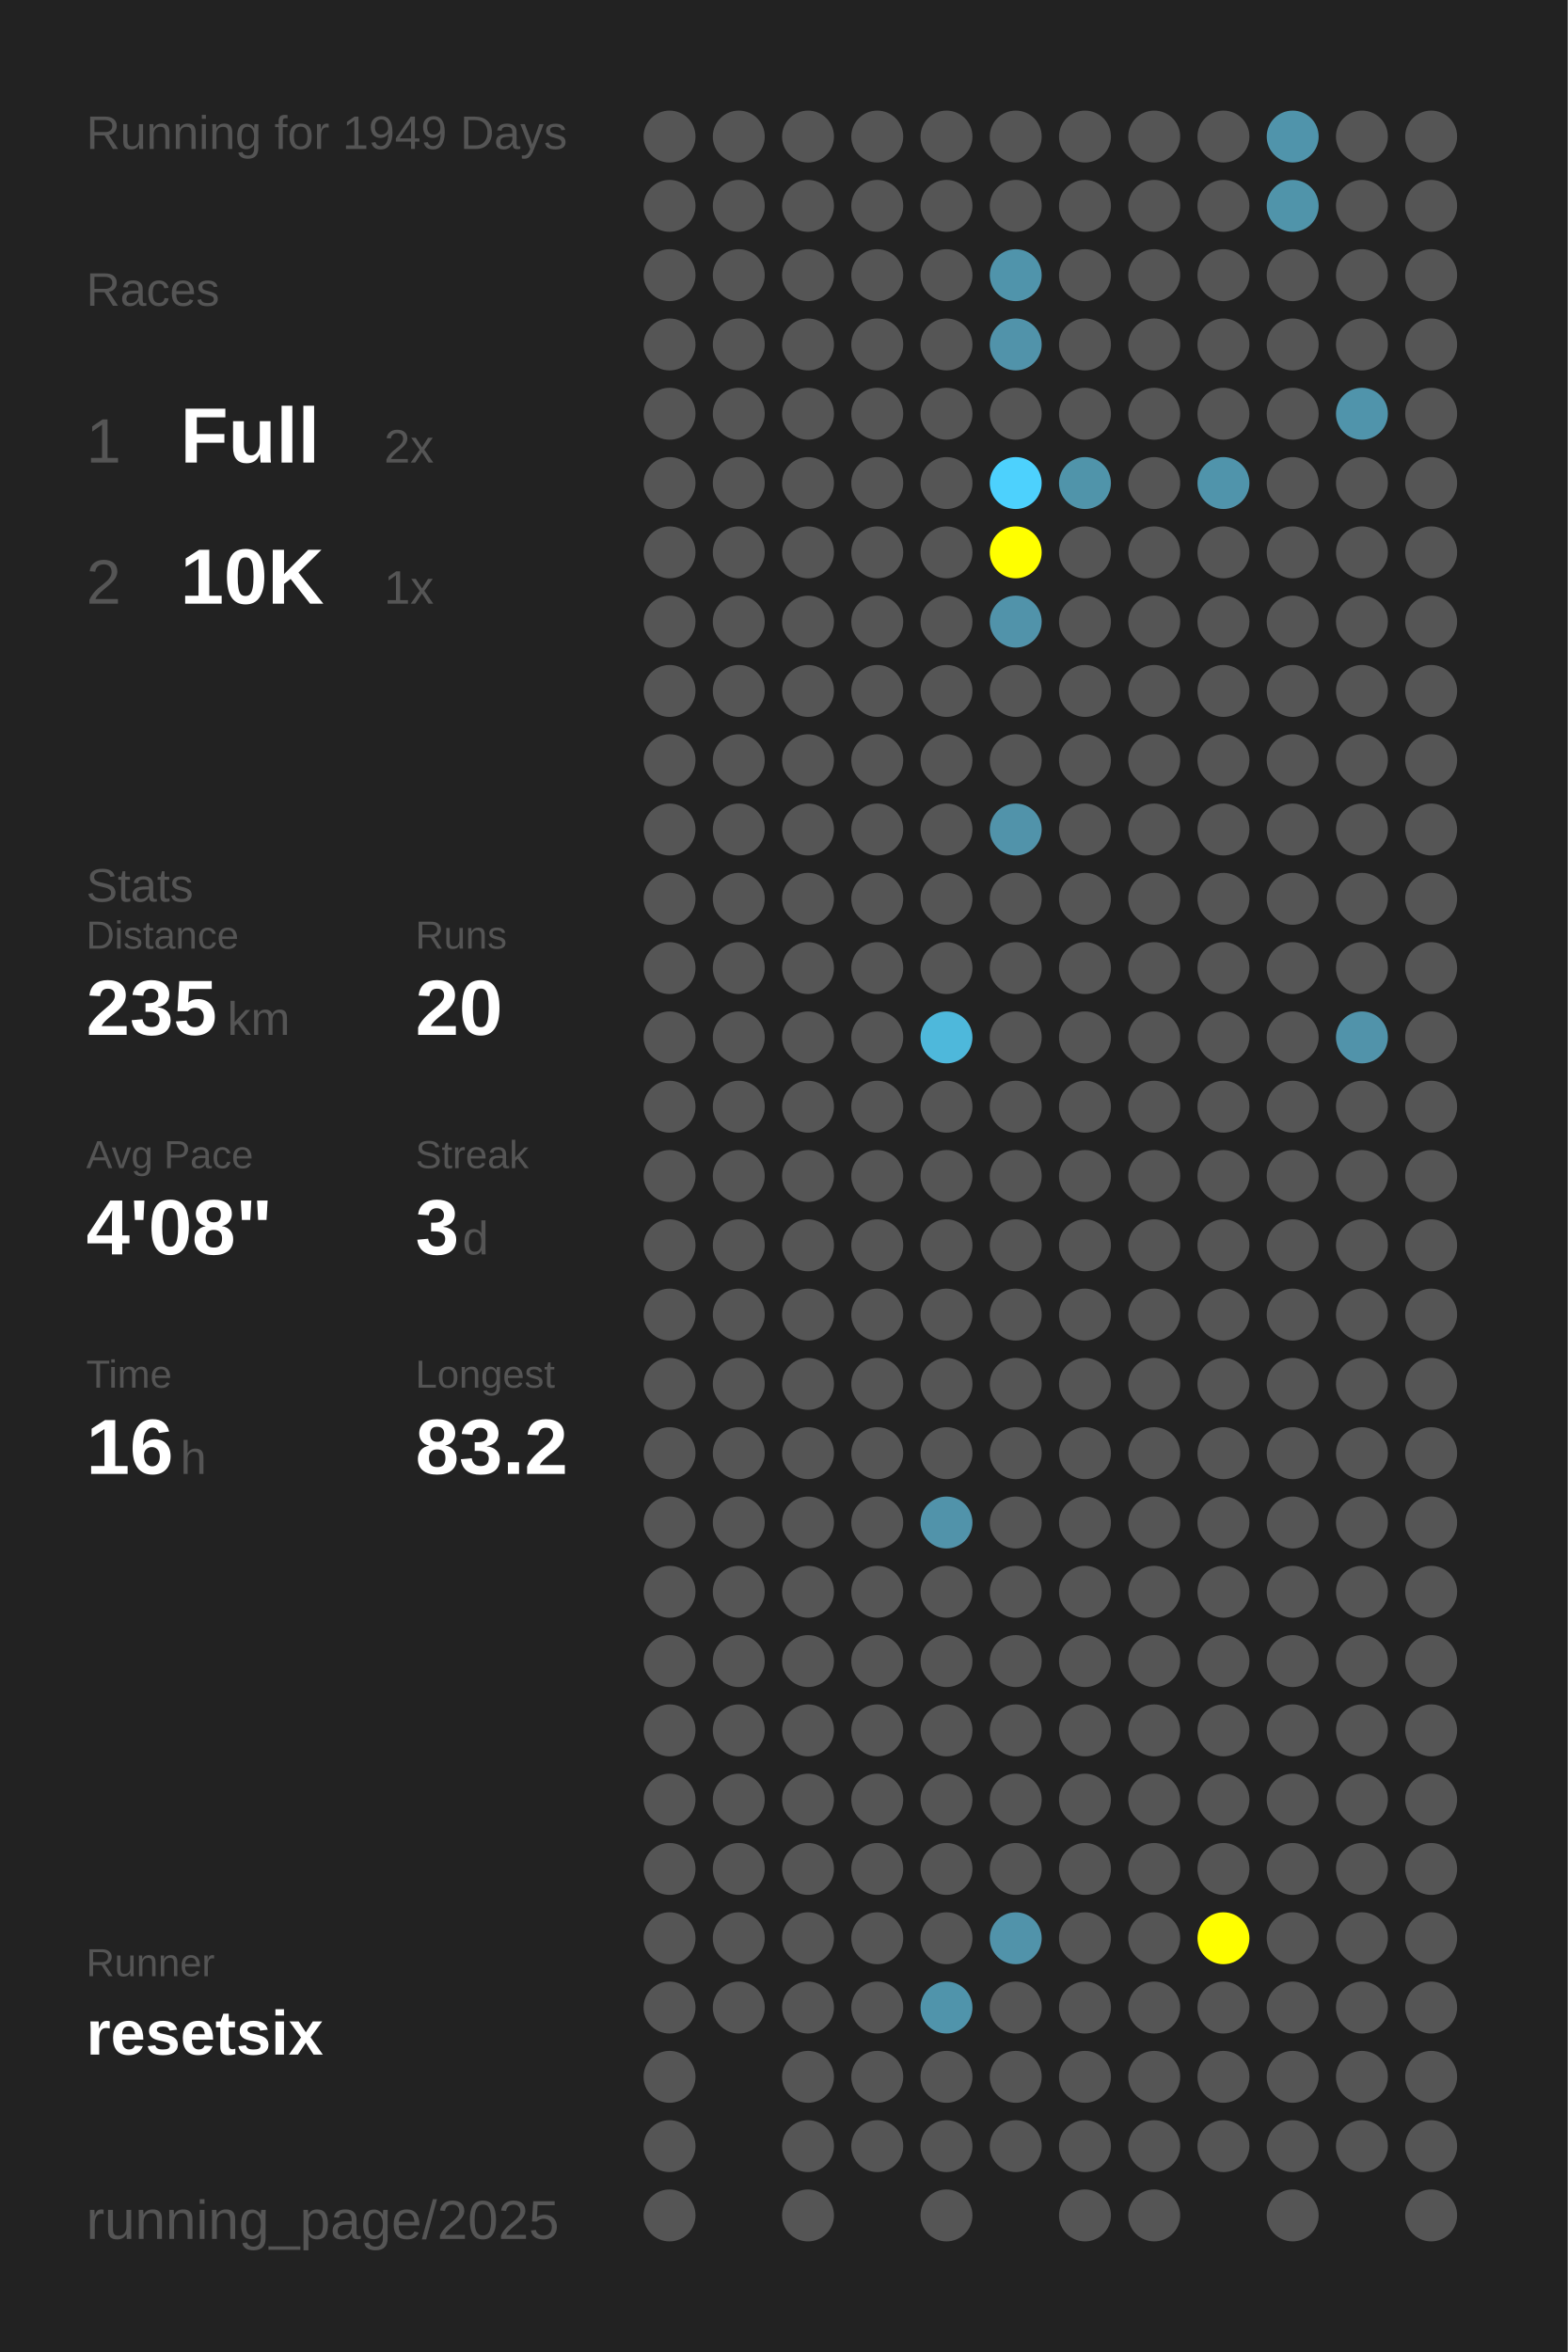
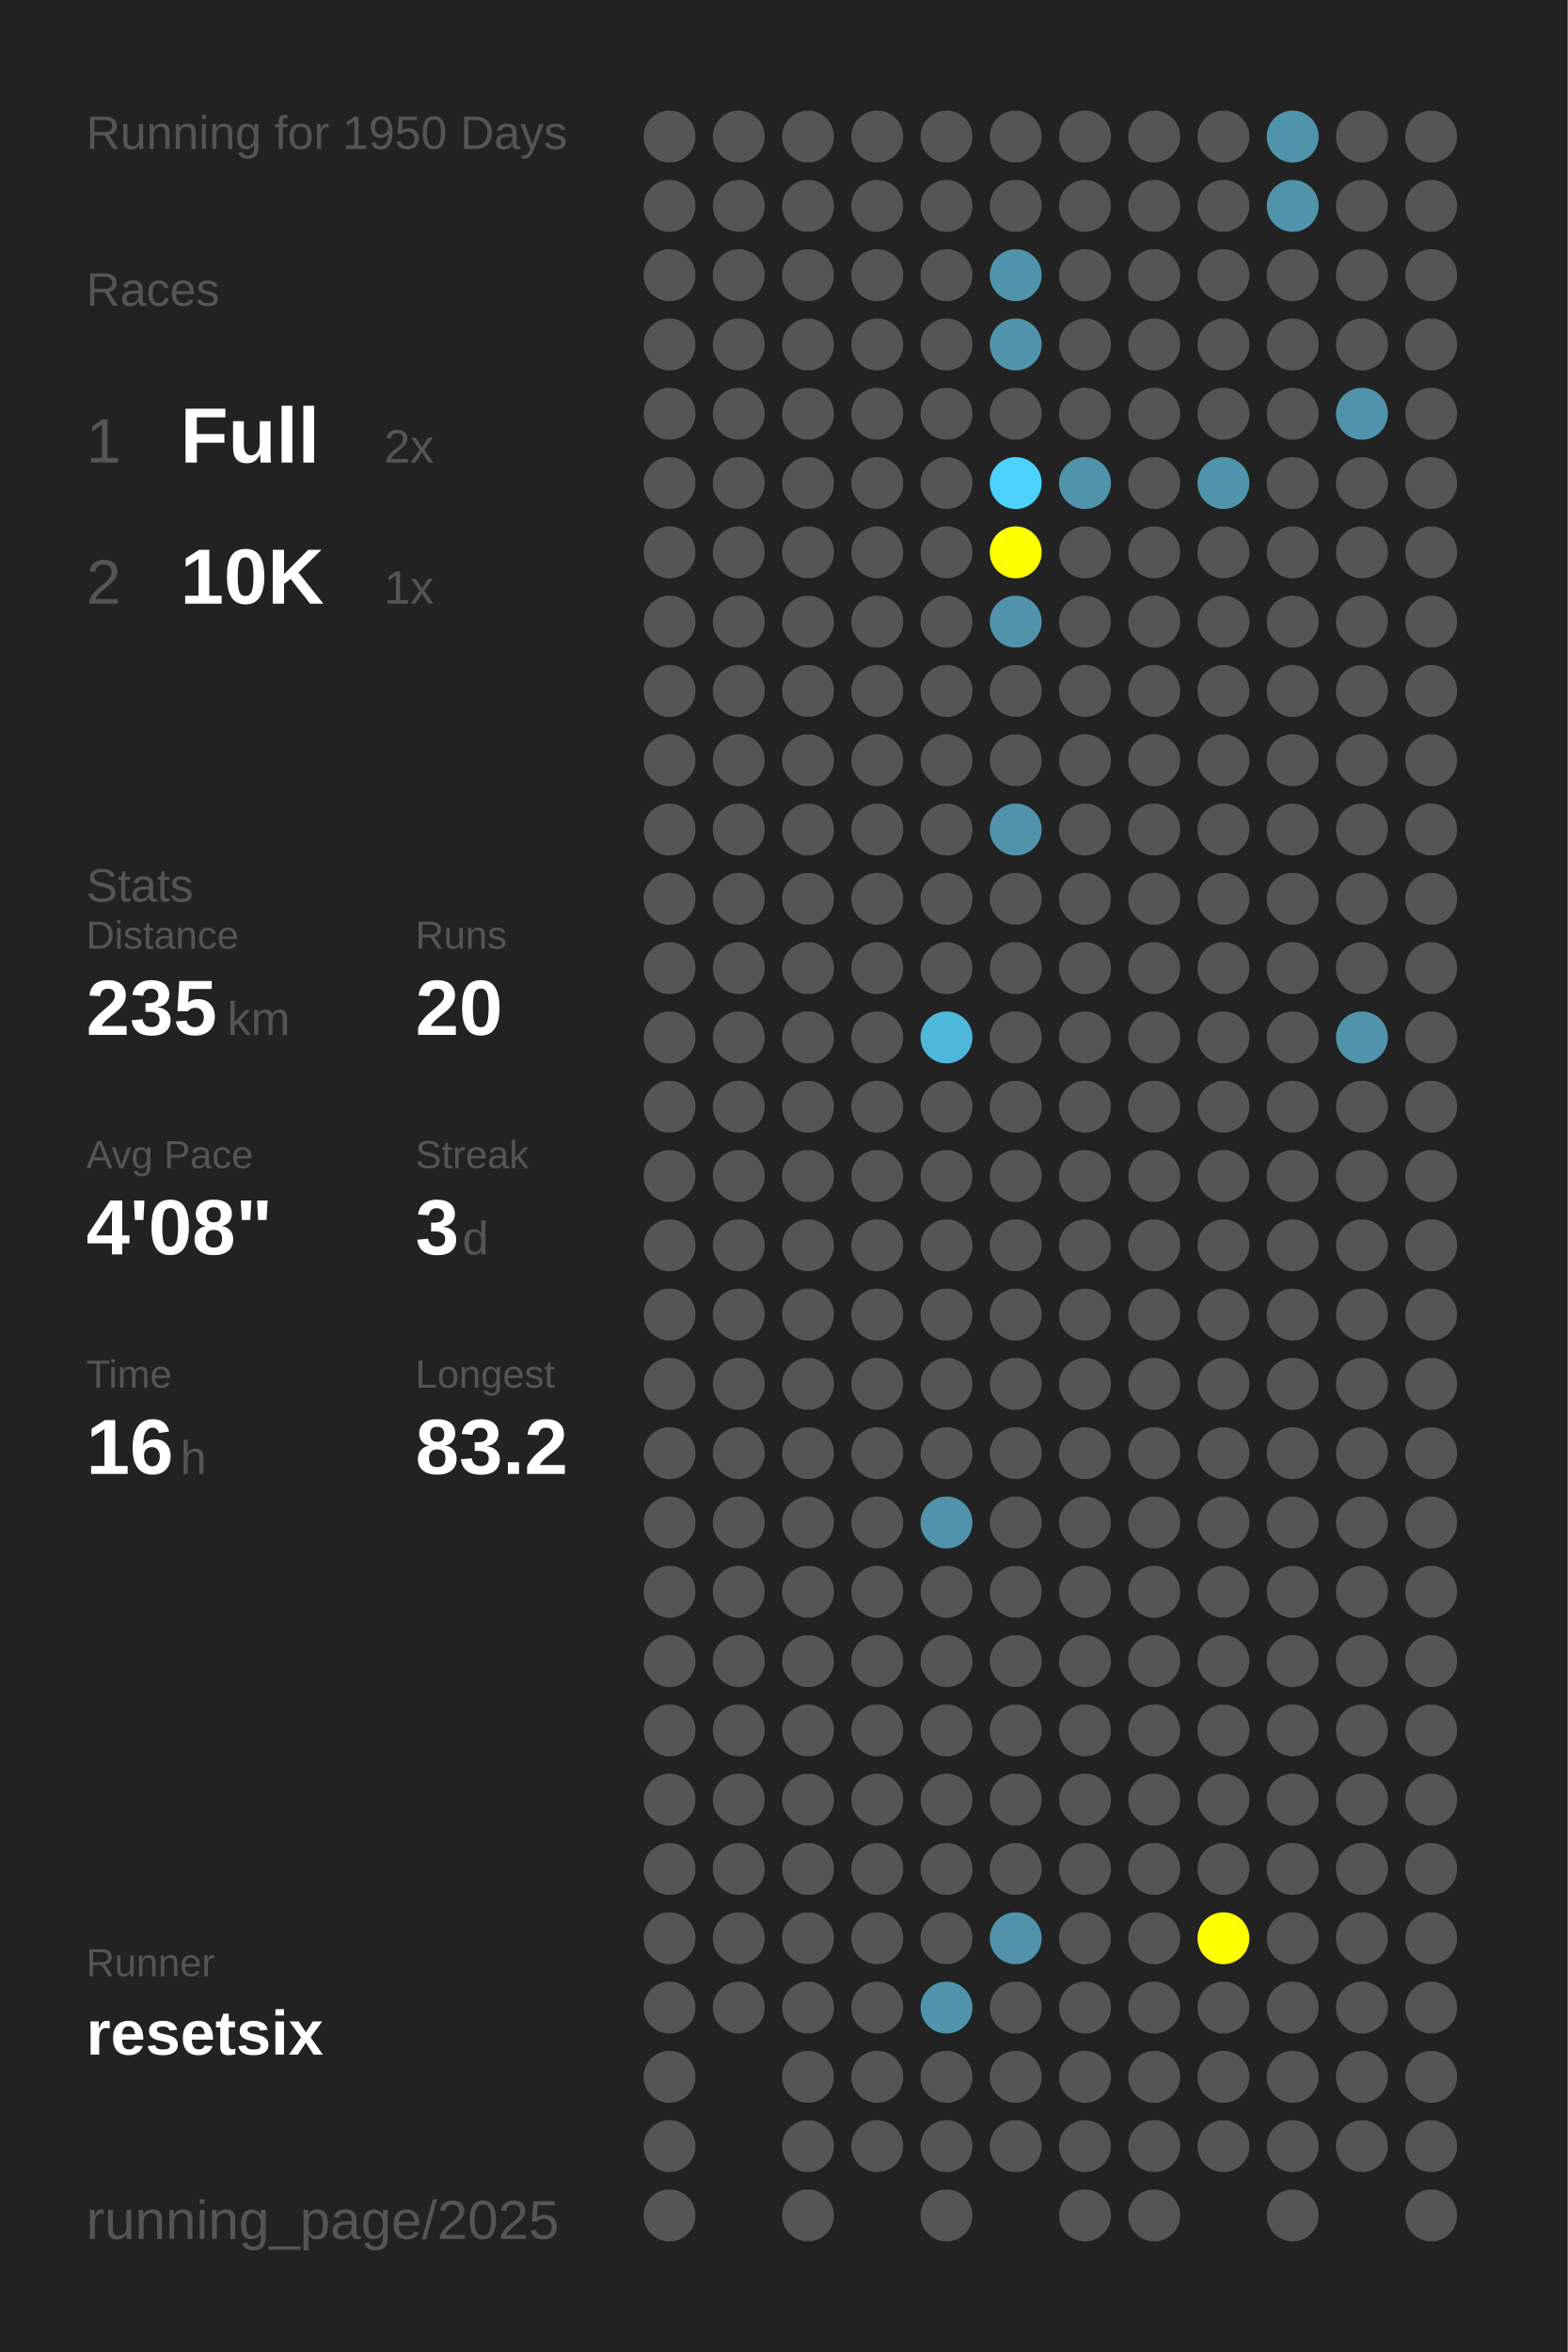
<svg xmlns="http://www.w3.org/2000/svg" baseProfile="full" height="300mm" version="1.1" viewBox="0,0,200,300" width="200mm">
  <defs />
  <rect fill="#222222" height="300" width="200" x="0" y="0" />
-   <text fill="#555555" style="font-size:6px; font-family:Arial;" x="11" y="19">Running for 1949 Days</text>
+   <text fill="#555555" style="font-size:6px; font-family:Arial;" x="11" y="19">Running for 1950 Days</text>
  <text fill="#555555" style="font-size:6px; font-family:Arial;" x="11" y="39">Races</text>
  <text fill="#555555" style="font-size:8px; font-family:Arial;" x="11" y="59">1</text>
  <text fill="#FFFFFF" style="font-size:10px; font-family:Arial; font-weight:bold;" x="23" y="59">Full</text>
  <text fill="#555555" style="font-size:6px; font-family:Arial;" x="49" y="59">2x</text>
  <text fill="#555555" style="font-size:8px; font-family:Arial;" x="11" y="77">2</text>
  <text fill="#FFFFFF" style="font-size:10px; font-family:Arial; font-weight:bold;" x="23" y="77">10K</text>
  <text fill="#555555" style="font-size:6px; font-family:Arial;" x="49" y="77">1x</text>
  <text fill="#555555" style="font-size:6px; font-family:Arial;" x="11" y="115">Stats</text>
  <text fill="#555555" style="font-size:5px; font-family:Arial;" x="11" y="121">Distance</text>
  <text fill="#FFFFFF" style="font-size:10px; font-family:Arial; font-weight:bold;" x="11" y="132">235</text>
  <text fill="#555555" style="font-size:6px; font-family:Arial;" x="29" y="132">km</text>
  <text fill="#555555" style="font-size:5px; font-family:Arial;" x="53" y="121">Runs</text>
  <text fill="#FFFFFF" style="font-size:10px; font-family:Arial; font-weight:bold;" x="53" y="132">20</text>
  <text fill="#555555" style="font-size:5px; font-family:Arial;" x="11" y="149">Avg Pace</text>
  <text fill="#FFFFFF" style="font-size:10px; font-family:Arial; font-weight:bold;" x="11" y="160">4'08"</text>
  <text fill="#555555" style="font-size:5px; font-family:Arial;" x="53" y="149">Streak</text>
  <text fill="#FFFFFF" style="font-size:10px; font-family:Arial; font-weight:bold;" x="53" y="160">3</text>
  <text fill="#555555" style="font-size:6px; font-family:Arial;" x="59" y="160">d</text>
  <text fill="#555555" style="font-size:5px; font-family:Arial;" x="11" y="177">Time</text>
  <text fill="#FFFFFF" style="font-size:10px; font-family:Arial; font-weight:bold;" x="11" y="188">16</text>
  <text fill="#555555" style="font-size:6px; font-family:Arial;" x="23" y="188">h</text>
  <text fill="#555555" style="font-size:5px; font-family:Arial;" x="53" y="177">Longest</text>
  <text fill="#FFFFFF" style="font-size:10px; font-family:Arial; font-weight:bold;" x="53" y="188">83.2</text>
  <text fill="#555555" style="font-size:5px; font-family:Arial;" x="11" y="252.065">Runner</text>
  <text fill="#FFFFFF" style="font-size:8px; font-family:Arial; font-weight:bold;" x="11" y="262.065">resetsix</text>
  <text fill="#555555" style="font-size:7px; font-family:Arial;" x="11" y="285.581">running_page/2025</text>
  <circle cx="85.417" cy="17.419" fill="#555555" r="3.312" />
  <circle cx="85.417" cy="26.258" fill="#555555" r="3.312" />
  <circle cx="85.417" cy="35.097" fill="#555555" r="3.312" />
  <circle cx="85.417" cy="43.935" fill="#555555" r="3.312" />
  <circle cx="85.417" cy="52.774" fill="#555555" r="3.312" />
  <circle cx="85.417" cy="61.613" fill="#555555" r="3.312" />
  <circle cx="85.417" cy="70.452" fill="#555555" r="3.312" />
  <circle cx="85.417" cy="79.29" fill="#555555" r="3.312" />
  <circle cx="85.417" cy="88.129" fill="#555555" r="3.312" />
  <circle cx="85.417" cy="96.968" fill="#555555" r="3.312" />
  <circle cx="85.417" cy="105.806" fill="#555555" r="3.312" />
  <circle cx="85.417" cy="114.645" fill="#555555" r="3.312" />
  <circle cx="85.417" cy="123.484" fill="#555555" r="3.312" />
  <circle cx="85.417" cy="132.323" fill="#555555" r="3.312" />
  <circle cx="85.417" cy="141.161" fill="#555555" r="3.312" />
  <circle cx="85.417" cy="150" fill="#555555" r="3.312" />
  <circle cx="85.417" cy="158.839" fill="#555555" r="3.312" />
  <circle cx="85.417" cy="167.677" fill="#555555" r="3.312" />
  <circle cx="85.417" cy="176.516" fill="#555555" r="3.312" />
  <circle cx="85.417" cy="185.355" fill="#555555" r="3.312" />
  <circle cx="85.417" cy="194.194" fill="#555555" r="3.312" />
  <circle cx="85.417" cy="203.032" fill="#555555" r="3.312" />
  <circle cx="85.417" cy="211.871" fill="#555555" r="3.312" />
  <circle cx="85.417" cy="220.71" fill="#555555" r="3.312" />
  <circle cx="85.417" cy="229.548" fill="#555555" r="3.312" />
  <circle cx="85.417" cy="238.387" fill="#555555" r="3.312" />
  <circle cx="85.417" cy="247.226" fill="#555555" r="3.312" />
  <circle cx="85.417" cy="256.065" fill="#555555" r="3.312" />
  <circle cx="85.417" cy="264.903" fill="#555555" r="3.312" />
  <circle cx="85.417" cy="273.742" fill="#555555" r="3.312" />
  <circle cx="85.417" cy="282.581" fill="#555555" r="3.312" />
  <circle cx="94.25" cy="17.419" fill="#555555" r="3.312" />
  <circle cx="94.25" cy="26.258" fill="#555555" r="3.312" />
  <circle cx="94.25" cy="35.097" fill="#555555" r="3.312" />
  <circle cx="94.25" cy="43.935" fill="#555555" r="3.312" />
  <circle cx="94.25" cy="52.774" fill="#555555" r="3.312" />
  <circle cx="94.25" cy="61.613" fill="#555555" r="3.312" />
  <circle cx="94.25" cy="70.452" fill="#555555" r="3.312" />
  <circle cx="94.25" cy="79.29" fill="#555555" r="3.312" />
  <circle cx="94.25" cy="88.129" fill="#555555" r="3.312" />
  <circle cx="94.25" cy="96.968" fill="#555555" r="3.312" />
  <circle cx="94.25" cy="105.806" fill="#555555" r="3.312" />
  <circle cx="94.25" cy="114.645" fill="#555555" r="3.312" />
  <circle cx="94.25" cy="123.484" fill="#555555" r="3.312" />
  <circle cx="94.25" cy="132.323" fill="#555555" r="3.312" />
  <circle cx="94.25" cy="141.161" fill="#555555" r="3.312" />
  <circle cx="94.25" cy="150" fill="#555555" r="3.312" />
  <circle cx="94.25" cy="158.839" fill="#555555" r="3.312" />
  <circle cx="94.25" cy="167.677" fill="#555555" r="3.312" />
  <circle cx="94.25" cy="176.516" fill="#555555" r="3.312" />
  <circle cx="94.25" cy="185.355" fill="#555555" r="3.312" />
  <circle cx="94.25" cy="194.194" fill="#555555" r="3.312" />
  <circle cx="94.25" cy="203.032" fill="#555555" r="3.312" />
  <circle cx="94.25" cy="211.871" fill="#555555" r="3.312" />
  <circle cx="94.25" cy="220.71" fill="#555555" r="3.312" />
  <circle cx="94.25" cy="229.548" fill="#555555" r="3.312" />
  <circle cx="94.25" cy="238.387" fill="#555555" r="3.312" />
  <circle cx="94.25" cy="247.226" fill="#555555" r="3.312" />
  <circle cx="94.25" cy="256.065" fill="#555555" r="3.312" />
  <circle cx="103.083" cy="17.419" fill="#555555" r="3.312" />
  <circle cx="103.083" cy="26.258" fill="#555555" r="3.312" />
  <circle cx="103.083" cy="35.097" fill="#555555" r="3.312" />
  <circle cx="103.083" cy="43.935" fill="#555555" r="3.312" />
  <circle cx="103.083" cy="52.774" fill="#555555" r="3.312" />
  <circle cx="103.083" cy="61.613" fill="#555555" r="3.312" />
  <circle cx="103.083" cy="70.452" fill="#555555" r="3.312" />
  <circle cx="103.083" cy="79.29" fill="#555555" r="3.312" />
  <circle cx="103.083" cy="88.129" fill="#555555" r="3.312" />
  <circle cx="103.083" cy="96.968" fill="#555555" r="3.312" />
  <circle cx="103.083" cy="105.806" fill="#555555" r="3.312" />
  <circle cx="103.083" cy="114.645" fill="#555555" r="3.312" />
  <circle cx="103.083" cy="123.484" fill="#555555" r="3.312" />
  <circle cx="103.083" cy="132.323" fill="#555555" r="3.312" />
  <circle cx="103.083" cy="141.161" fill="#555555" r="3.312" />
  <circle cx="103.083" cy="150" fill="#555555" r="3.312" />
  <circle cx="103.083" cy="158.839" fill="#555555" r="3.312" />
  <circle cx="103.083" cy="167.677" fill="#555555" r="3.312" />
  <circle cx="103.083" cy="176.516" fill="#555555" r="3.312" />
  <circle cx="103.083" cy="185.355" fill="#555555" r="3.312" />
  <circle cx="103.083" cy="194.194" fill="#555555" r="3.312" />
  <circle cx="103.083" cy="203.032" fill="#555555" r="3.312" />
  <circle cx="103.083" cy="211.871" fill="#555555" r="3.312" />
  <circle cx="103.083" cy="220.71" fill="#555555" r="3.312" />
  <circle cx="103.083" cy="229.548" fill="#555555" r="3.312" />
  <circle cx="103.083" cy="238.387" fill="#555555" r="3.312" />
  <circle cx="103.083" cy="247.226" fill="#555555" r="3.312" />
  <circle cx="103.083" cy="256.065" fill="#555555" r="3.312" />
  <circle cx="103.083" cy="264.903" fill="#555555" r="3.312" />
  <circle cx="103.083" cy="273.742" fill="#555555" r="3.312" />
  <circle cx="103.083" cy="282.581" fill="#555555" r="3.312" />
  <circle cx="111.917" cy="17.419" fill="#555555" r="3.312" />
  <circle cx="111.917" cy="26.258" fill="#555555" r="3.312" />
  <circle cx="111.917" cy="35.097" fill="#555555" r="3.312" />
  <circle cx="111.917" cy="43.935" fill="#555555" r="3.312" />
  <circle cx="111.917" cy="52.774" fill="#555555" r="3.312" />
  <circle cx="111.917" cy="61.613" fill="#555555" r="3.312" />
  <circle cx="111.917" cy="70.452" fill="#555555" r="3.312" />
  <circle cx="111.917" cy="79.29" fill="#555555" r="3.312" />
  <circle cx="111.917" cy="88.129" fill="#555555" r="3.312" />
  <circle cx="111.917" cy="96.968" fill="#555555" r="3.312" />
  <circle cx="111.917" cy="105.806" fill="#555555" r="3.312" />
  <circle cx="111.917" cy="114.645" fill="#555555" r="3.312" />
  <circle cx="111.917" cy="123.484" fill="#555555" r="3.312" />
  <circle cx="111.917" cy="132.323" fill="#555555" r="3.312" />
  <circle cx="111.917" cy="141.161" fill="#555555" r="3.312" />
  <circle cx="111.917" cy="150" fill="#555555" r="3.312" />
  <circle cx="111.917" cy="158.839" fill="#555555" r="3.312" />
  <circle cx="111.917" cy="167.677" fill="#555555" r="3.312" />
  <circle cx="111.917" cy="176.516" fill="#555555" r="3.312" />
  <circle cx="111.917" cy="185.355" fill="#555555" r="3.312" />
  <circle cx="111.917" cy="194.194" fill="#555555" r="3.312" />
  <circle cx="111.917" cy="203.032" fill="#555555" r="3.312" />
  <circle cx="111.917" cy="211.871" fill="#555555" r="3.312" />
  <circle cx="111.917" cy="220.71" fill="#555555" r="3.312" />
  <circle cx="111.917" cy="229.548" fill="#555555" r="3.312" />
  <circle cx="111.917" cy="238.387" fill="#555555" r="3.312" />
  <circle cx="111.917" cy="247.226" fill="#555555" r="3.312" />
  <circle cx="111.917" cy="256.065" fill="#555555" r="3.312" />
  <circle cx="111.917" cy="264.903" fill="#555555" r="3.312" />
  <circle cx="111.917" cy="273.742" fill="#555555" r="3.312" />
  <circle cx="120.75" cy="17.419" fill="#555555" r="3.312" />
  <circle cx="120.75" cy="26.258" fill="#555555" r="3.312" />
  <circle cx="120.75" cy="35.097" fill="#555555" r="3.312" />
  <circle cx="120.75" cy="43.935" fill="#555555" r="3.312" />
  <circle cx="120.75" cy="52.774" fill="#555555" r="3.312" />
  <circle cx="120.75" cy="61.613" fill="#555555" r="3.312" />
  <circle cx="120.75" cy="70.452" fill="#555555" r="3.312" />
  <circle cx="120.75" cy="79.29" fill="#555555" r="3.312" />
  <circle cx="120.75" cy="88.129" fill="#555555" r="3.312" />
  <circle cx="120.75" cy="96.968" fill="#555555" r="3.312" />
  <circle cx="120.75" cy="105.806" fill="#555555" r="3.312" />
  <circle cx="120.75" cy="114.645" fill="#555555" r="3.312" />
  <circle cx="120.75" cy="123.484" fill="#555555" r="3.312" />
  <circle cx="120.75" cy="132.323" fill="#4eb8db" r="3.312" />
  <circle cx="120.75" cy="141.161" fill="#555555" r="3.312" />
  <circle cx="120.75" cy="150" fill="#555555" r="3.312" />
  <circle cx="120.75" cy="158.839" fill="#555555" r="3.312" />
  <circle cx="120.75" cy="167.677" fill="#555555" r="3.312" />
  <circle cx="120.75" cy="176.516" fill="#555555" r="3.312" />
  <circle cx="120.75" cy="185.355" fill="#555555" r="3.312" />
  <circle cx="120.75" cy="194.194" fill="#5193aa" r="3.312" />
  <circle cx="120.75" cy="203.032" fill="#555555" r="3.312" />
  <circle cx="120.75" cy="211.871" fill="#555555" r="3.312" />
  <circle cx="120.75" cy="220.71" fill="#555555" r="3.312" />
  <circle cx="120.75" cy="229.548" fill="#555555" r="3.312" />
  <circle cx="120.75" cy="238.387" fill="#555555" r="3.312" />
  <circle cx="120.75" cy="247.226" fill="#555555" r="3.312" />
  <circle cx="120.75" cy="256.065" fill="#5094ab" r="3.312" />
  <circle cx="120.75" cy="264.903" fill="#555555" r="3.312" />
  <circle cx="120.75" cy="273.742" fill="#555555" r="3.312" />
  <circle cx="120.75" cy="282.581" fill="#555555" r="3.312" />
  <circle cx="129.583" cy="17.419" fill="#555555" r="3.312" />
  <circle cx="129.583" cy="26.258" fill="#555555" r="3.312" />
  <circle cx="129.583" cy="35.097" fill="#5094ab" r="3.312" />
  <circle cx="129.583" cy="43.935" fill="#5193aa" r="3.312" />
  <circle cx="129.583" cy="52.774" fill="#555555" r="3.312" />
  <circle cx="129.583" cy="61.613" fill="#4dd1fd" r="3.312" />
  <circle cx="129.583" cy="70.452" fill="#FFFF00" r="3.312" />
  <circle cx="129.583" cy="79.29" fill="#5193aa" r="3.312" />
  <circle cx="129.583" cy="88.129" fill="#555555" r="3.312" />
  <circle cx="129.583" cy="96.968" fill="#555555" r="3.312" />
  <circle cx="129.583" cy="105.806" fill="#5193aa" r="3.312" />
  <circle cx="129.583" cy="114.645" fill="#555555" r="3.312" />
  <circle cx="129.583" cy="123.484" fill="#555555" r="3.312" />
  <circle cx="129.583" cy="132.323" fill="#555555" r="3.312" />
  <circle cx="129.583" cy="141.161" fill="#555555" r="3.312" />
  <circle cx="129.583" cy="150" fill="#555555" r="3.312" />
  <circle cx="129.583" cy="158.839" fill="#555555" r="3.312" />
  <circle cx="129.583" cy="167.677" fill="#555555" r="3.312" />
  <circle cx="129.583" cy="176.516" fill="#555555" r="3.312" />
  <circle cx="129.583" cy="185.355" fill="#555555" r="3.312" />
  <circle cx="129.583" cy="194.194" fill="#555555" r="3.312" />
  <circle cx="129.583" cy="203.032" fill="#555555" r="3.312" />
  <circle cx="129.583" cy="211.871" fill="#555555" r="3.312" />
  <circle cx="129.583" cy="220.71" fill="#555555" r="3.312" />
  <circle cx="129.583" cy="229.548" fill="#555555" r="3.312" />
  <circle cx="129.583" cy="238.387" fill="#555555" r="3.312" />
  <circle cx="129.583" cy="247.226" fill="#5193aa" r="3.312" />
  <circle cx="129.583" cy="256.065" fill="#555555" r="3.312" />
  <circle cx="129.583" cy="264.903" fill="#555555" r="3.312" />
  <circle cx="129.583" cy="273.742" fill="#555555" r="3.312" />
  <circle cx="138.417" cy="17.419" fill="#555555" r="3.312" />
  <circle cx="138.417" cy="26.258" fill="#555555" r="3.312" />
  <circle cx="138.417" cy="35.097" fill="#555555" r="3.312" />
  <circle cx="138.417" cy="43.935" fill="#555555" r="3.312" />
  <circle cx="138.417" cy="52.774" fill="#555555" r="3.312" />
  <circle cx="138.417" cy="61.613" fill="#5094aa" r="3.312" />
  <circle cx="138.417" cy="70.452" fill="#555555" r="3.312" />
  <circle cx="138.417" cy="79.29" fill="#555555" r="3.312" />
  <circle cx="138.417" cy="88.129" fill="#555555" r="3.312" />
  <circle cx="138.417" cy="96.968" fill="#555555" r="3.312" />
  <circle cx="138.417" cy="105.806" fill="#555555" r="3.312" />
  <circle cx="138.417" cy="114.645" fill="#555555" r="3.312" />
  <circle cx="138.417" cy="123.484" fill="#555555" r="3.312" />
  <circle cx="138.417" cy="132.323" fill="#555555" r="3.312" />
  <circle cx="138.417" cy="141.161" fill="#555555" r="3.312" />
  <circle cx="138.417" cy="150" fill="#555555" r="3.312" />
  <circle cx="138.417" cy="158.839" fill="#555555" r="3.312" />
  <circle cx="138.417" cy="167.677" fill="#555555" r="3.312" />
  <circle cx="138.417" cy="176.516" fill="#555555" r="3.312" />
  <circle cx="138.417" cy="185.355" fill="#555555" r="3.312" />
  <circle cx="138.417" cy="194.194" fill="#555555" r="3.312" />
  <circle cx="138.417" cy="203.032" fill="#555555" r="3.312" />
  <circle cx="138.417" cy="211.871" fill="#555555" r="3.312" />
  <circle cx="138.417" cy="220.71" fill="#555555" r="3.312" />
  <circle cx="138.417" cy="229.548" fill="#555555" r="3.312" />
  <circle cx="138.417" cy="238.387" fill="#555555" r="3.312" />
  <circle cx="138.417" cy="247.226" fill="#555555" r="3.312" />
  <circle cx="138.417" cy="256.065" fill="#555555" r="3.312" />
  <circle cx="138.417" cy="264.903" fill="#555555" r="3.312" />
  <circle cx="138.417" cy="273.742" fill="#555555" r="3.312" />
  <circle cx="138.417" cy="282.581" fill="#555555" r="3.312" />
  <circle cx="147.25" cy="17.419" fill="#555555" r="3.312" />
  <circle cx="147.25" cy="26.258" fill="#555555" r="3.312" />
  <circle cx="147.25" cy="35.097" fill="#555555" r="3.312" />
  <circle cx="147.25" cy="43.935" fill="#555555" r="3.312" />
  <circle cx="147.25" cy="52.774" fill="#555555" r="3.312" />
  <circle cx="147.25" cy="61.613" fill="#555555" r="3.312" />
  <circle cx="147.25" cy="70.452" fill="#555555" r="3.312" />
  <circle cx="147.25" cy="79.29" fill="#555555" r="3.312" />
  <circle cx="147.25" cy="88.129" fill="#555555" r="3.312" />
  <circle cx="147.25" cy="96.968" fill="#555555" r="3.312" />
  <circle cx="147.25" cy="105.806" fill="#555555" r="3.312" />
  <circle cx="147.25" cy="114.645" fill="#555555" r="3.312" />
  <circle cx="147.25" cy="123.484" fill="#555555" r="3.312" />
  <circle cx="147.25" cy="132.323" fill="#555555" r="3.312" />
  <circle cx="147.25" cy="141.161" fill="#555555" r="3.312" />
  <circle cx="147.25" cy="150" fill="#555555" r="3.312" />
  <circle cx="147.25" cy="158.839" fill="#555555" r="3.312" />
  <circle cx="147.25" cy="167.677" fill="#555555" r="3.312" />
  <circle cx="147.25" cy="176.516" fill="#555555" r="3.312" />
  <circle cx="147.25" cy="185.355" fill="#555555" r="3.312" />
  <circle cx="147.25" cy="194.194" fill="#555555" r="3.312" />
  <circle cx="147.25" cy="203.032" fill="#555555" r="3.312" />
  <circle cx="147.25" cy="211.871" fill="#555555" r="3.312" />
  <circle cx="147.25" cy="220.71" fill="#555555" r="3.312" />
  <circle cx="147.25" cy="229.548" fill="#555555" r="3.312" />
  <circle cx="147.25" cy="238.387" fill="#555555" r="3.312" />
  <circle cx="147.25" cy="247.226" fill="#555555" r="3.312" />
  <circle cx="147.25" cy="256.065" fill="#555555" r="3.312" />
  <circle cx="147.25" cy="264.903" fill="#555555" r="3.312" />
  <circle cx="147.25" cy="273.742" fill="#555555" r="3.312" />
  <circle cx="147.25" cy="282.581" fill="#555555" r="3.312" />
  <circle cx="156.083" cy="17.419" fill="#555555" r="3.312" />
  <circle cx="156.083" cy="26.258" fill="#555555" r="3.312" />
  <circle cx="156.083" cy="35.097" fill="#555555" r="3.312" />
  <circle cx="156.083" cy="43.935" fill="#555555" r="3.312" />
  <circle cx="156.083" cy="52.774" fill="#555555" r="3.312" />
  <circle cx="156.083" cy="61.613" fill="#5094ab" r="3.312" />
  <circle cx="156.083" cy="70.452" fill="#555555" r="3.312" />
  <circle cx="156.083" cy="79.29" fill="#555555" r="3.312" />
  <circle cx="156.083" cy="88.129" fill="#555555" r="3.312" />
  <circle cx="156.083" cy="96.968" fill="#555555" r="3.312" />
  <circle cx="156.083" cy="105.806" fill="#555555" r="3.312" />
  <circle cx="156.083" cy="114.645" fill="#555555" r="3.312" />
  <circle cx="156.083" cy="123.484" fill="#555555" r="3.312" />
  <circle cx="156.083" cy="132.323" fill="#555555" r="3.312" />
  <circle cx="156.083" cy="141.161" fill="#555555" r="3.312" />
  <circle cx="156.083" cy="150" fill="#555555" r="3.312" />
  <circle cx="156.083" cy="158.839" fill="#555555" r="3.312" />
  <circle cx="156.083" cy="167.677" fill="#555555" r="3.312" />
  <circle cx="156.083" cy="176.516" fill="#555555" r="3.312" />
  <circle cx="156.083" cy="185.355" fill="#555555" r="3.312" />
  <circle cx="156.083" cy="194.194" fill="#555555" r="3.312" />
  <circle cx="156.083" cy="203.032" fill="#555555" r="3.312" />
  <circle cx="156.083" cy="211.871" fill="#555555" r="3.312" />
  <circle cx="156.083" cy="220.71" fill="#555555" r="3.312" />
  <circle cx="156.083" cy="229.548" fill="#555555" r="3.312" />
  <circle cx="156.083" cy="238.387" fill="#555555" r="3.312" />
  <circle cx="156.083" cy="247.226" fill="#FFFF00" r="3.312" />
  <circle cx="156.083" cy="256.065" fill="#555555" r="3.312" />
  <circle cx="156.083" cy="264.903" fill="#555555" r="3.312" />
  <circle cx="156.083" cy="273.742" fill="#555555" r="3.312" />
  <circle cx="164.917" cy="17.419" fill="#5094ab" r="3.312" />
  <circle cx="164.917" cy="26.258" fill="#5094aa" r="3.312" />
  <circle cx="164.917" cy="35.097" fill="#555555" r="3.312" />
  <circle cx="164.917" cy="43.935" fill="#555555" r="3.312" />
  <circle cx="164.917" cy="52.774" fill="#555555" r="3.312" />
  <circle cx="164.917" cy="61.613" fill="#555555" r="3.312" />
  <circle cx="164.917" cy="70.452" fill="#555555" r="3.312" />
  <circle cx="164.917" cy="79.29" fill="#555555" r="3.312" />
  <circle cx="164.917" cy="88.129" fill="#555555" r="3.312" />
  <circle cx="164.917" cy="96.968" fill="#555555" r="3.312" />
  <circle cx="164.917" cy="105.806" fill="#555555" r="3.312" />
  <circle cx="164.917" cy="114.645" fill="#555555" r="3.312" />
  <circle cx="164.917" cy="123.484" fill="#555555" r="3.312" />
  <circle cx="164.917" cy="132.323" fill="#555555" r="3.312" />
  <circle cx="164.917" cy="141.161" fill="#555555" r="3.312" />
  <circle cx="164.917" cy="150" fill="#555555" r="3.312" />
  <circle cx="164.917" cy="158.839" fill="#555555" r="3.312" />
  <circle cx="164.917" cy="167.677" fill="#555555" r="3.312" />
  <circle cx="164.917" cy="176.516" fill="#555555" r="3.312" />
  <circle cx="164.917" cy="185.355" fill="#555555" r="3.312" />
  <circle cx="164.917" cy="194.194" fill="#555555" r="3.312" />
  <circle cx="164.917" cy="203.032" fill="#555555" r="3.312" />
  <circle cx="164.917" cy="211.871" fill="#555555" r="3.312" />
  <circle cx="164.917" cy="220.71" fill="#555555" r="3.312" />
  <circle cx="164.917" cy="229.548" fill="#555555" r="3.312" />
  <circle cx="164.917" cy="238.387" fill="#555555" r="3.312" />
  <circle cx="164.917" cy="247.226" fill="#555555" r="3.312" />
  <circle cx="164.917" cy="256.065" fill="#555555" r="3.312" />
  <circle cx="164.917" cy="264.903" fill="#555555" r="3.312" />
  <circle cx="164.917" cy="273.742" fill="#555555" r="3.312" />
  <circle cx="164.917" cy="282.581" fill="#555555" r="3.312" />
  <circle cx="173.75" cy="17.419" fill="#555555" r="3.312" />
  <circle cx="173.75" cy="26.258" fill="#555555" r="3.312" />
  <circle cx="173.75" cy="35.097" fill="#555555" r="3.312" />
  <circle cx="173.75" cy="43.935" fill="#555555" r="3.312" />
  <circle cx="173.75" cy="52.774" fill="#5094ab" r="3.312" />
  <circle cx="173.75" cy="61.613" fill="#555555" r="3.312" />
  <circle cx="173.75" cy="70.452" fill="#555555" r="3.312" />
  <circle cx="173.75" cy="79.29" fill="#555555" r="3.312" />
  <circle cx="173.75" cy="88.129" fill="#555555" r="3.312" />
  <circle cx="173.75" cy="96.968" fill="#555555" r="3.312" />
  <circle cx="173.75" cy="105.806" fill="#555555" r="3.312" />
  <circle cx="173.75" cy="114.645" fill="#555555" r="3.312" />
  <circle cx="173.75" cy="123.484" fill="#555555" r="3.312" />
  <circle cx="173.75" cy="132.323" fill="#5193aa" r="3.312" />
  <circle cx="173.75" cy="141.161" fill="#555555" r="3.312" />
  <circle cx="173.75" cy="150" fill="#555555" r="3.312" />
  <circle cx="173.75" cy="158.839" fill="#555555" r="3.312" />
  <circle cx="173.75" cy="167.677" fill="#555555" r="3.312" />
  <circle cx="173.75" cy="176.516" fill="#555555" r="3.312" />
  <circle cx="173.75" cy="185.355" fill="#555555" r="3.312" />
  <circle cx="173.75" cy="194.194" fill="#555555" r="3.312" />
  <circle cx="173.75" cy="203.032" fill="#555555" r="3.312" />
  <circle cx="173.75" cy="211.871" fill="#555555" r="3.312" />
  <circle cx="173.75" cy="220.71" fill="#555555" r="3.312" />
  <circle cx="173.75" cy="229.548" fill="#555555" r="3.312" />
  <circle cx="173.75" cy="238.387" fill="#555555" r="3.312" />
  <circle cx="173.75" cy="247.226" fill="#555555" r="3.312" />
  <circle cx="173.75" cy="256.065" fill="#555555" r="3.312" />
  <circle cx="173.75" cy="264.903" fill="#555555" r="3.312" />
  <circle cx="173.75" cy="273.742" fill="#555555" r="3.312" />
  <circle cx="182.583" cy="17.419" fill="#555555" r="3.312" />
  <circle cx="182.583" cy="26.258" fill="#555555" r="3.312" />
  <circle cx="182.583" cy="35.097" fill="#555555" r="3.312" />
  <circle cx="182.583" cy="43.935" fill="#555555" r="3.312" />
  <circle cx="182.583" cy="52.774" fill="#555555" r="3.312" />
  <circle cx="182.583" cy="61.613" fill="#555555" r="3.312" />
  <circle cx="182.583" cy="70.452" fill="#555555" r="3.312" />
  <circle cx="182.583" cy="79.29" fill="#555555" r="3.312" />
  <circle cx="182.583" cy="88.129" fill="#555555" r="3.312" />
  <circle cx="182.583" cy="96.968" fill="#555555" r="3.312" />
  <circle cx="182.583" cy="105.806" fill="#555555" r="3.312" />
  <circle cx="182.583" cy="114.645" fill="#555555" r="3.312" />
  <circle cx="182.583" cy="123.484" fill="#555555" r="3.312" />
  <circle cx="182.583" cy="132.323" fill="#555555" r="3.312" />
  <circle cx="182.583" cy="141.161" fill="#555555" r="3.312" />
  <circle cx="182.583" cy="150" fill="#555555" r="3.312" />
  <circle cx="182.583" cy="158.839" fill="#555555" r="3.312" />
  <circle cx="182.583" cy="167.677" fill="#555555" r="3.312" />
  <circle cx="182.583" cy="176.516" fill="#555555" r="3.312" />
  <circle cx="182.583" cy="185.355" fill="#555555" r="3.312" />
  <circle cx="182.583" cy="194.194" fill="#555555" r="3.312" />
  <circle cx="182.583" cy="203.032" fill="#555555" r="3.312" />
  <circle cx="182.583" cy="211.871" fill="#555555" r="3.312" />
  <circle cx="182.583" cy="220.71" fill="#555555" r="3.312" />
  <circle cx="182.583" cy="229.548" fill="#555555" r="3.312" />
  <circle cx="182.583" cy="238.387" fill="#555555" r="3.312" />
  <circle cx="182.583" cy="247.226" fill="#555555" r="3.312" />
  <circle cx="182.583" cy="256.065" fill="#555555" r="3.312" />
  <circle cx="182.583" cy="264.903" fill="#555555" r="3.312" />
  <circle cx="182.583" cy="273.742" fill="#555555" r="3.312" />
  <circle cx="182.583" cy="282.581" fill="#555555" r="3.312" />
</svg>
